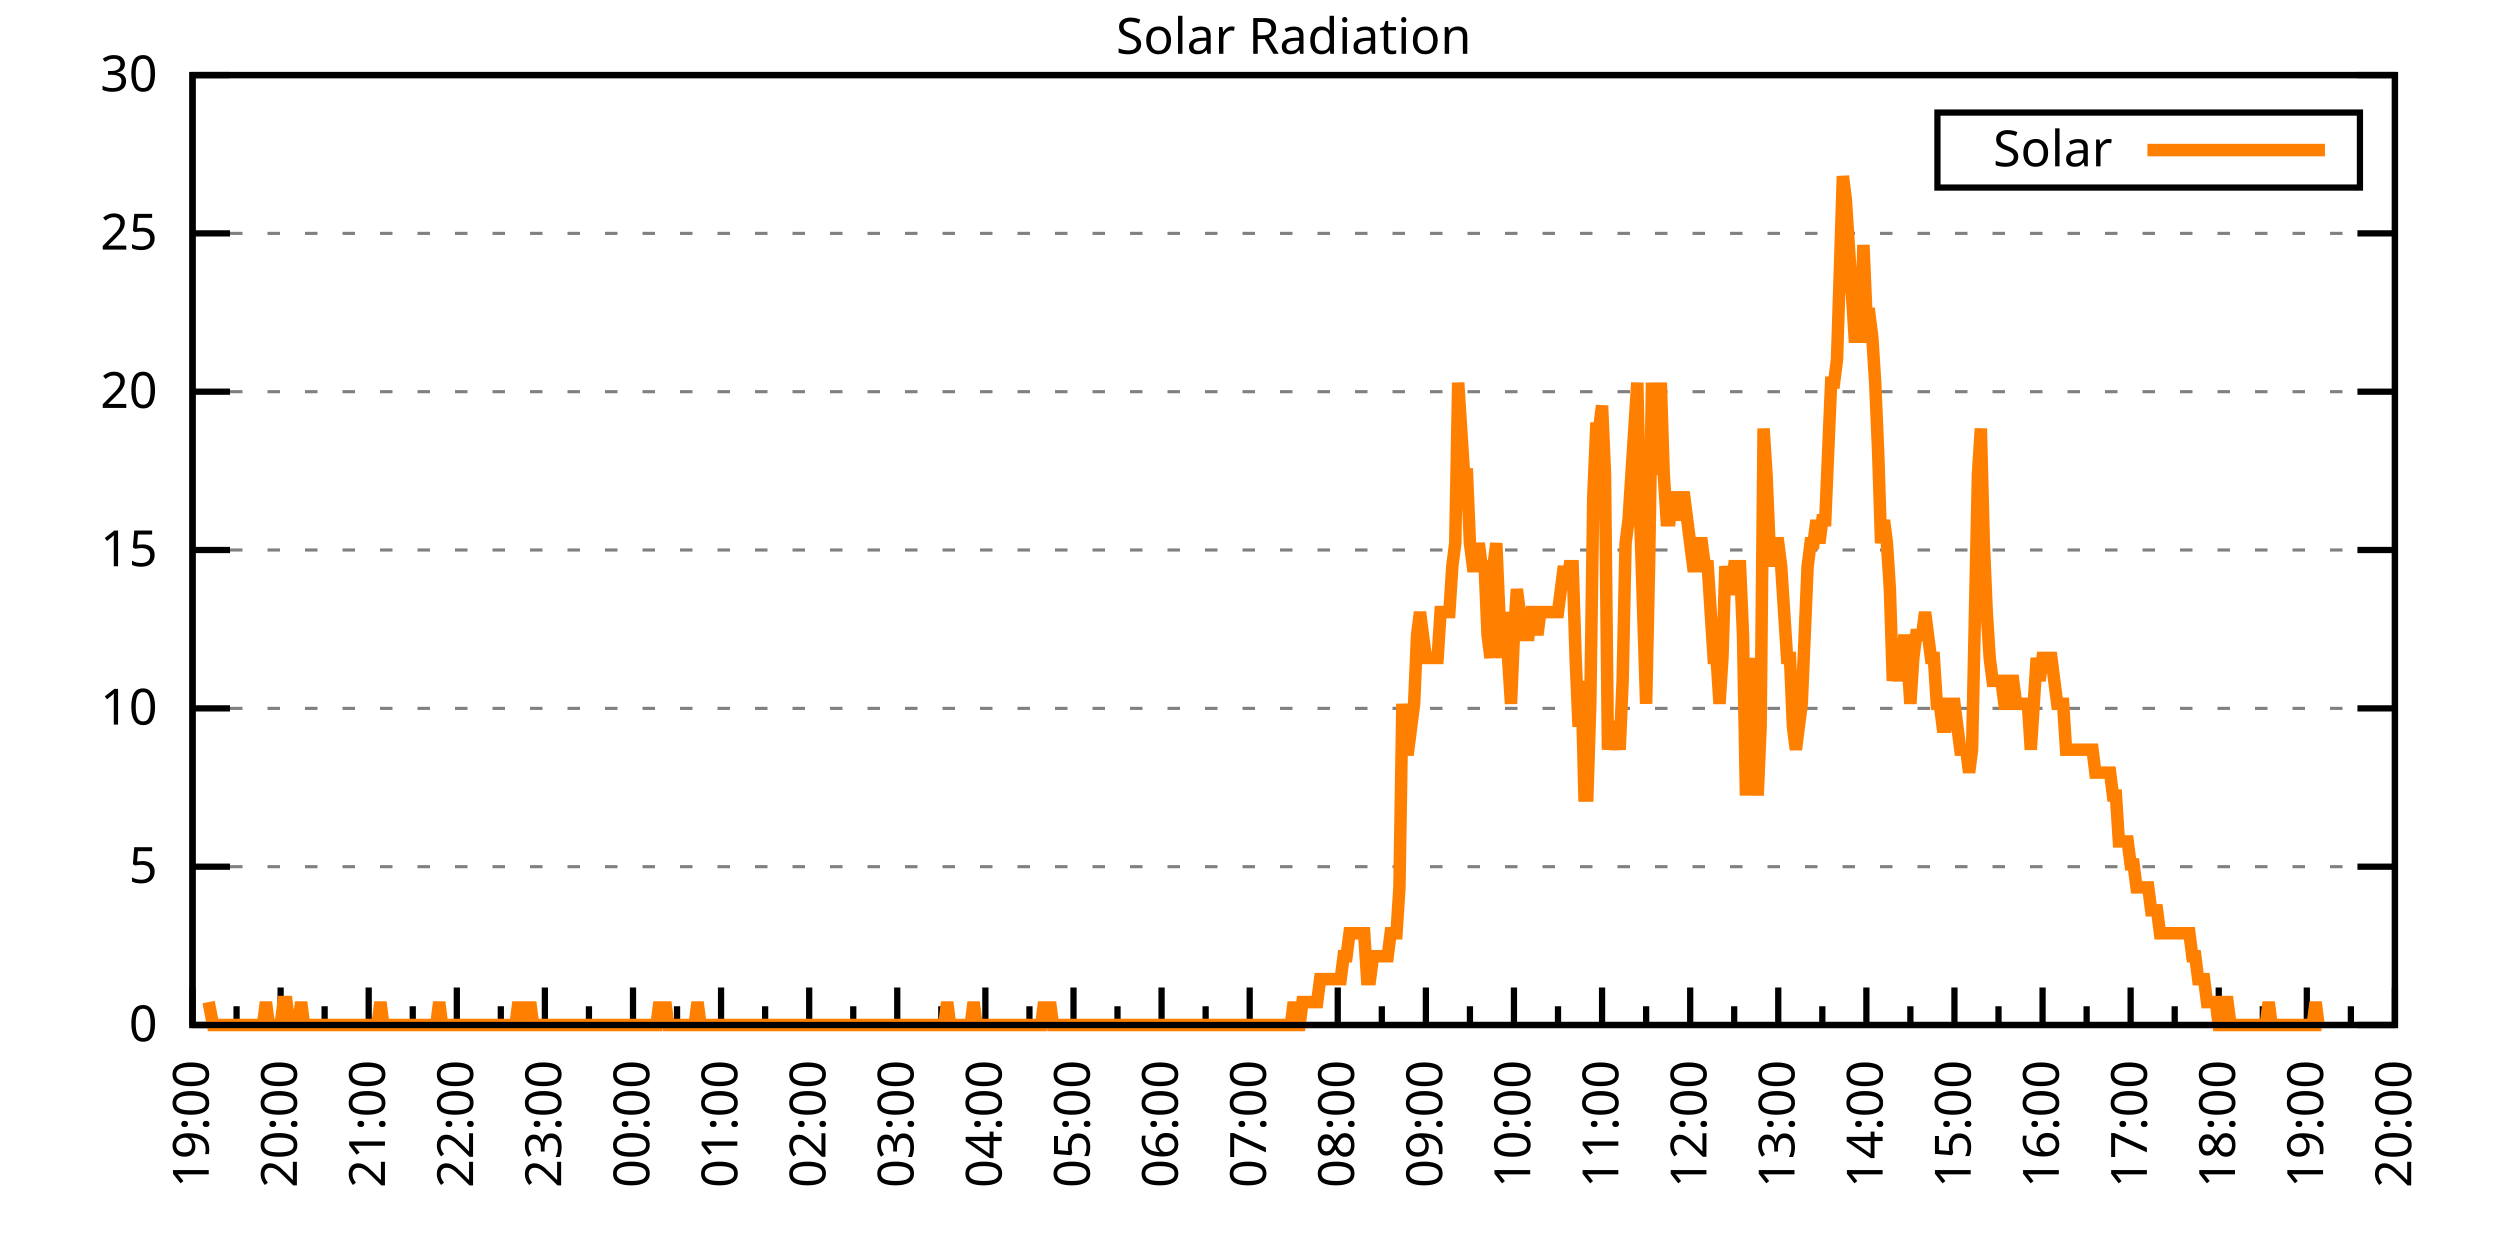
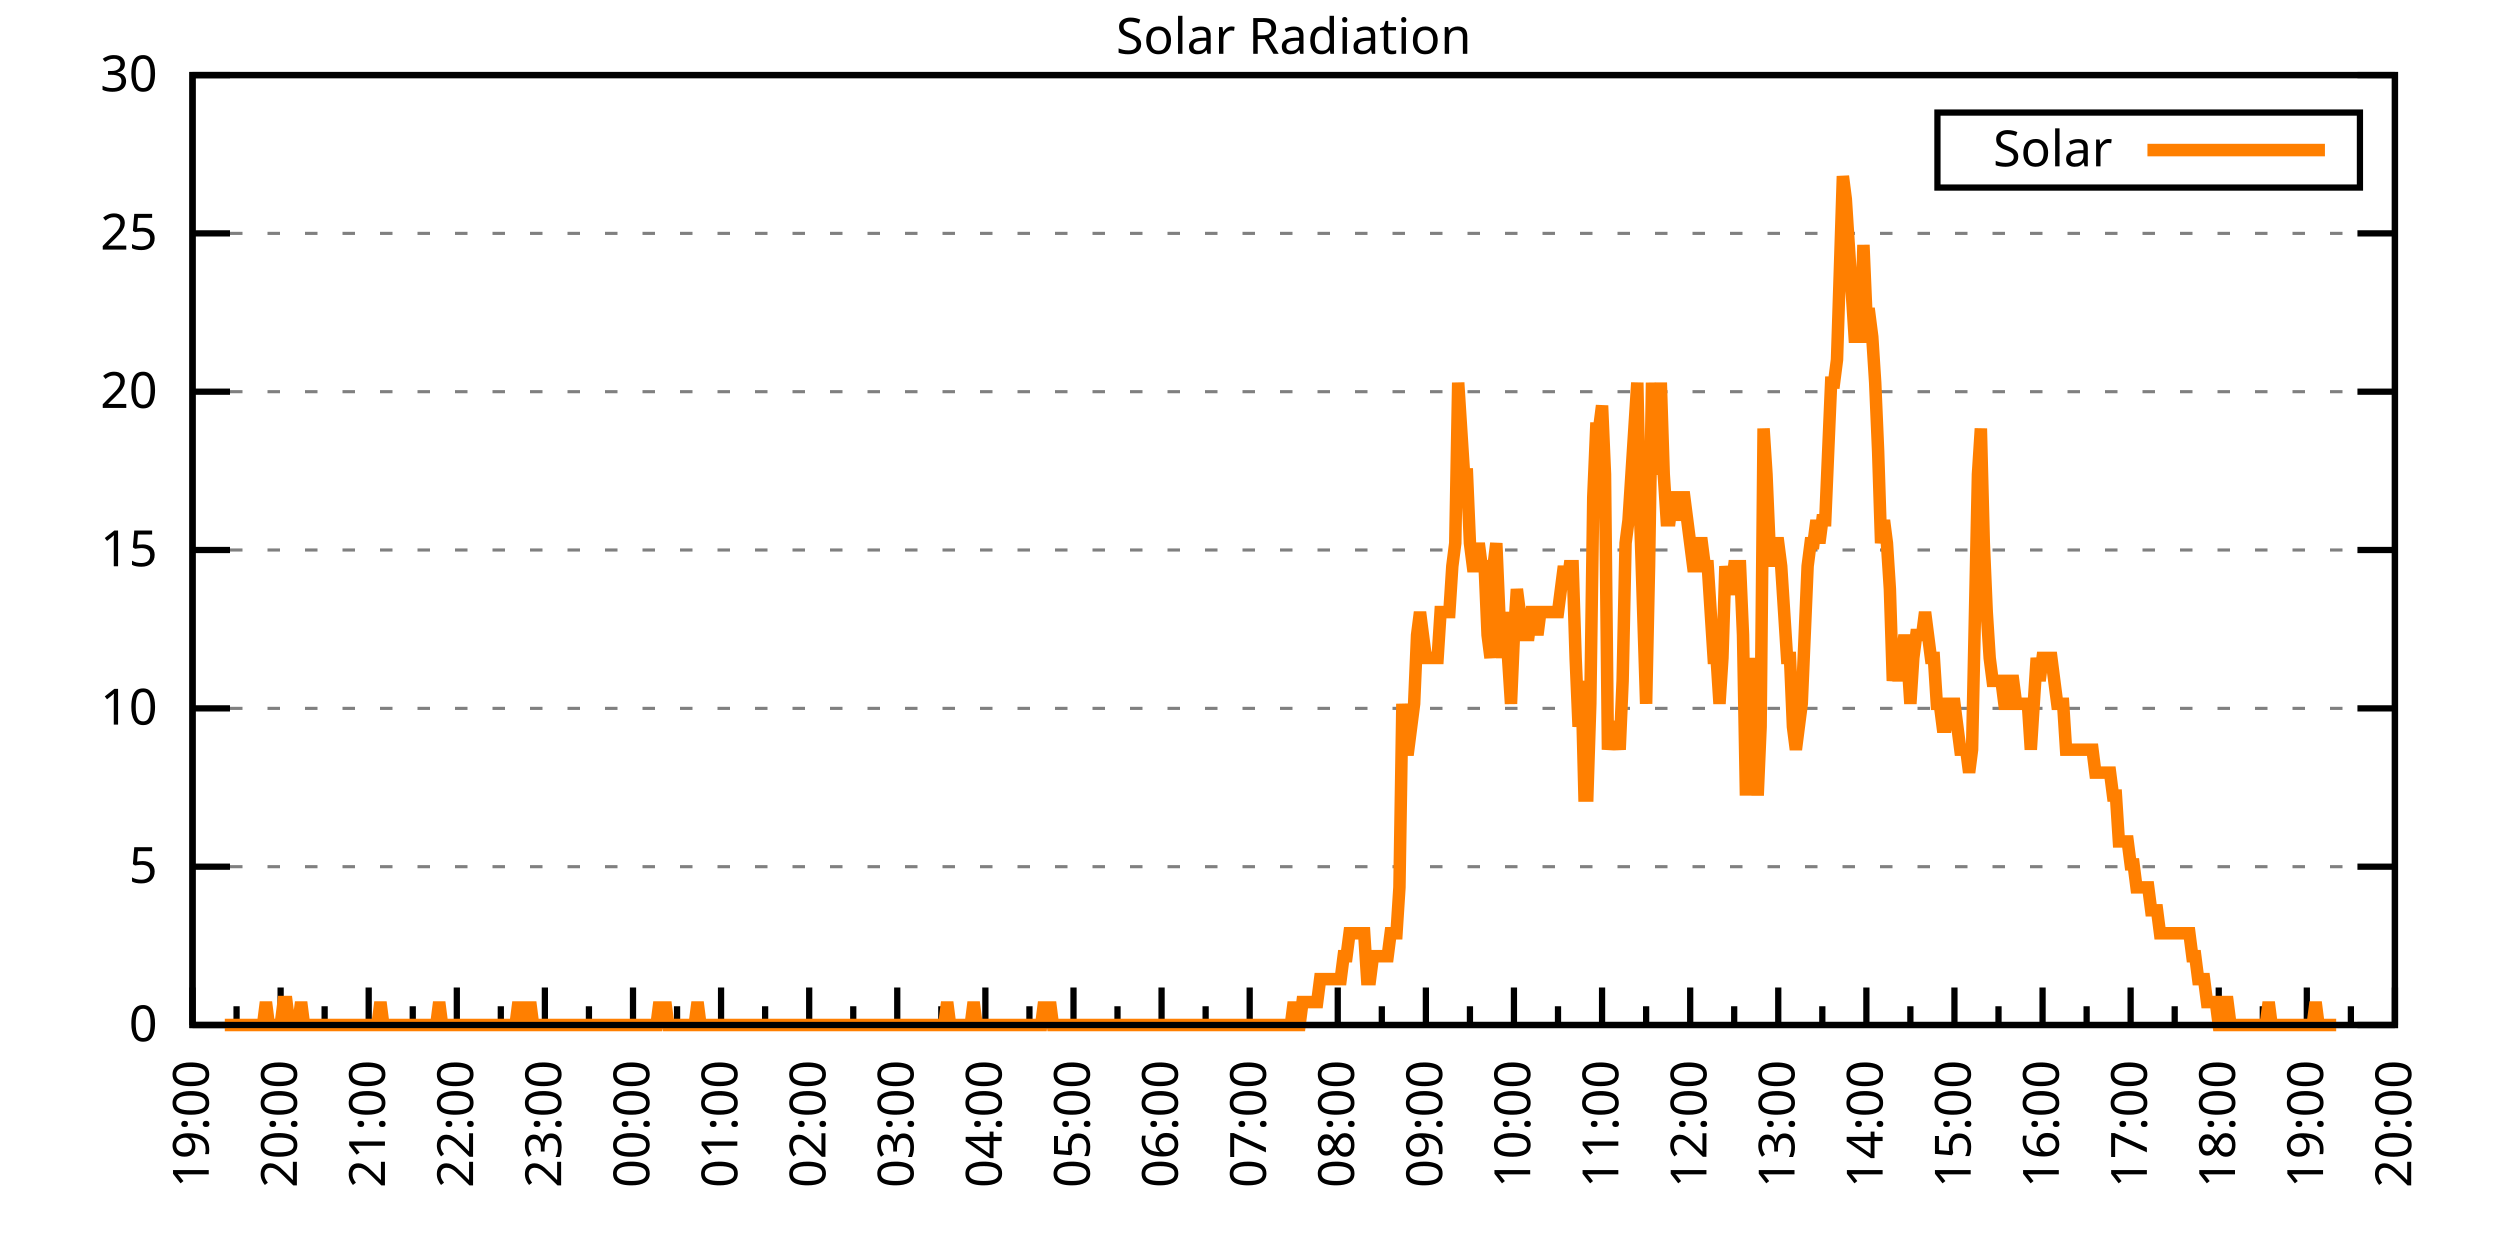
<svg xmlns="http://www.w3.org/2000/svg" xmlns:xlink="http://www.w3.org/1999/xlink" width="400" height="200" viewBox="0 0 400 200">
  <g id="gnuplot_canvas">
    <rect x="0" y="0" width="400" height="200" fill="none" />
    <defs>
      <circle id="gpDot" r="0.5" stroke-width="0.5" stroke="currentColor" />
      <path id="gpPt0" stroke-width="0.333" stroke="currentColor" d="M-1,0 h2 M0,-1 v2" />
      <path id="gpPt1" stroke-width="0.333" stroke="currentColor" d="M-1,-1 L1,1 M1,-1 L-1,1" />
      <path id="gpPt2" stroke-width="0.333" stroke="currentColor" d="M-1,0 L1,0 M0,-1 L0,1 M-1,-1 L1,1 M-1,1 L1,-1" />
      <rect id="gpPt3" stroke-width="0.333" stroke="currentColor" x="-1" y="-1" width="2" height="2" />
      <rect id="gpPt4" stroke-width="0.333" stroke="currentColor" fill="currentColor" x="-1" y="-1" width="2" height="2" />
      <circle id="gpPt5" stroke-width="0.333" stroke="currentColor" cx="0" cy="0" r="1" />
      <use xlink:href="#gpPt5" id="gpPt6" fill="currentColor" stroke="none" />
      <path id="gpPt7" stroke-width="0.333" stroke="currentColor" d="M0,-1.33 L-1.33,0.67 L1.33,0.67 z" />
      <use xlink:href="#gpPt7" id="gpPt8" fill="currentColor" stroke="none" />
      <use xlink:href="#gpPt7" id="gpPt9" stroke="currentColor" transform="rotate(180)" />
      <use xlink:href="#gpPt9" id="gpPt10" fill="currentColor" stroke="none" />
      <use xlink:href="#gpPt3" id="gpPt11" stroke="currentColor" transform="rotate(45)" />
      <use xlink:href="#gpPt11" id="gpPt12" fill="currentColor" stroke="none" />
      <path id="gpPt13" stroke-width="0.333" stroke="currentColor" d="M0,1.330 L1.265,0.411 L0.782,-1.067 L-0.782,-1.076 L-1.265,0.411 z" />
      <use xlink:href="#gpPt13" id="gpPt14" fill="currentColor" stroke="none" />
      <filter id="textbox" filterUnits="objectBoundingBox" x="0" y="0" height="1" width="1">
        <feFlood flood-color="white" flood-opacity="1" result="bgnd" />
        <feComposite in="SourceGraphic" in2="bgnd" operator="atop" />
      </filter>
      <filter id="greybox" filterUnits="objectBoundingBox" x="0" y="0" height="1" width="1">
        <feFlood flood-color="lightgrey" flood-opacity="1" result="grey" />
        <feComposite in="SourceGraphic" in2="grey" operator="atop" />
      </filter>
    </defs>
    <g fill="none" color="white" stroke="currentColor" stroke-width="1.00" stroke-linecap="butt" stroke-linejoin="miter">
</g>
    <g fill="none" color="black" stroke="currentColor" stroke-width="1.00" stroke-linecap="butt" stroke-linejoin="miter">
      <g stroke="none" shape-rendering="crispEdges">
        <polygon fill="rgb(255, 255, 255)" points="30.80,164.00 383.18,164.00 383.18,12.02 30.80,12.02 " />
      </g>
    </g>
    <g fill="none" color="black" stroke="currentColor" stroke-width="1.00" stroke-linecap="butt" stroke-linejoin="miter">
</g>
    <g fill="none" color="black" stroke="black" stroke-width="0.50" stroke-linecap="butt" stroke-linejoin="miter">
</g>
    <g fill="none" color="gray" stroke="currentColor" stroke-width="0.50" stroke-linecap="butt" stroke-linejoin="miter">
      <path stroke="gray" stroke-dasharray="2,4" class="gridline" d="M30.80,164.00 L383.19,164.00  " />
    </g>
    <g fill="none" color="gray" stroke="gray" stroke-width="1.00" stroke-linecap="butt" stroke-linejoin="miter">
</g>
    <g fill="none" color="black" stroke="currentColor" stroke-width="1.00" stroke-linecap="butt" stroke-linejoin="miter">
      <path stroke="black" d="M30.80,164.00 L36.80,164.00 M383.19,164.00 L377.19,164.00  " />
      <g transform="translate(25.20,166.60)" stroke="none" fill="black" font-family="Sans" font-size="8.00" text-anchor="end">
        <text>
          <tspan font-family="Sans"> 0</tspan>
        </text>
      </g>
    </g>
    <g fill="none" color="black" stroke="currentColor" stroke-width="1.00" stroke-linecap="butt" stroke-linejoin="miter">
</g>
    <g fill="none" color="black" stroke="black" stroke-width="0.50" stroke-linecap="butt" stroke-linejoin="miter">
</g>
    <g fill="none" color="gray" stroke="currentColor" stroke-width="0.50" stroke-linecap="butt" stroke-linejoin="miter">
      <path stroke="gray" stroke-dasharray="2,4" class="gridline" d="M30.80,138.67 L383.19,138.67  " />
    </g>
    <g fill="none" color="gray" stroke="gray" stroke-width="1.00" stroke-linecap="butt" stroke-linejoin="miter">
</g>
    <g fill="none" color="black" stroke="currentColor" stroke-width="1.00" stroke-linecap="butt" stroke-linejoin="miter">
      <path stroke="black" d="M30.80,138.67 L36.80,138.67 M383.19,138.67 L377.19,138.67  " />
      <g transform="translate(25.20,141.27)" stroke="none" fill="black" font-family="Sans" font-size="8.00" text-anchor="end">
        <text>
          <tspan font-family="Sans"> 5</tspan>
        </text>
      </g>
    </g>
    <g fill="none" color="black" stroke="currentColor" stroke-width="1.00" stroke-linecap="butt" stroke-linejoin="miter">
</g>
    <g fill="none" color="black" stroke="black" stroke-width="0.50" stroke-linecap="butt" stroke-linejoin="miter">
</g>
    <g fill="none" color="gray" stroke="currentColor" stroke-width="0.50" stroke-linecap="butt" stroke-linejoin="miter">
      <path stroke="gray" stroke-dasharray="2,4" class="gridline" d="M30.80,113.34 L383.19,113.34  " />
    </g>
    <g fill="none" color="gray" stroke="gray" stroke-width="1.00" stroke-linecap="butt" stroke-linejoin="miter">
</g>
    <g fill="none" color="black" stroke="currentColor" stroke-width="1.00" stroke-linecap="butt" stroke-linejoin="miter">
      <path stroke="black" d="M30.80,113.34 L36.80,113.34 M383.19,113.34 L377.19,113.34  " />
      <g transform="translate(25.20,115.94)" stroke="none" fill="black" font-family="Sans" font-size="8.00" text-anchor="end">
        <text>
          <tspan font-family="Sans"> 10</tspan>
        </text>
      </g>
    </g>
    <g fill="none" color="black" stroke="currentColor" stroke-width="1.00" stroke-linecap="butt" stroke-linejoin="miter">
</g>
    <g fill="none" color="black" stroke="black" stroke-width="0.50" stroke-linecap="butt" stroke-linejoin="miter">
</g>
    <g fill="none" color="gray" stroke="currentColor" stroke-width="0.50" stroke-linecap="butt" stroke-linejoin="miter">
      <path stroke="gray" stroke-dasharray="2,4" class="gridline" d="M30.80,88.00 L383.19,88.00  " />
    </g>
    <g fill="none" color="gray" stroke="gray" stroke-width="1.00" stroke-linecap="butt" stroke-linejoin="miter">
</g>
    <g fill="none" color="black" stroke="currentColor" stroke-width="1.00" stroke-linecap="butt" stroke-linejoin="miter">
      <path stroke="black" d="M30.80,88.00 L36.80,88.00 M383.19,88.00 L377.19,88.00  " />
      <g transform="translate(25.20,90.60)" stroke="none" fill="black" font-family="Sans" font-size="8.00" text-anchor="end">
        <text>
          <tspan font-family="Sans"> 15</tspan>
        </text>
      </g>
    </g>
    <g fill="none" color="black" stroke="currentColor" stroke-width="1.00" stroke-linecap="butt" stroke-linejoin="miter">
</g>
    <g fill="none" color="black" stroke="black" stroke-width="0.50" stroke-linecap="butt" stroke-linejoin="miter">
</g>
    <g fill="none" color="gray" stroke="currentColor" stroke-width="0.50" stroke-linecap="butt" stroke-linejoin="miter">
      <path stroke="gray" stroke-dasharray="2,4" class="gridline" d="M30.80,62.67 L383.19,62.67  " />
    </g>
    <g fill="none" color="gray" stroke="gray" stroke-width="1.00" stroke-linecap="butt" stroke-linejoin="miter">
</g>
    <g fill="none" color="black" stroke="currentColor" stroke-width="1.00" stroke-linecap="butt" stroke-linejoin="miter">
      <path stroke="black" d="M30.80,62.67 L36.80,62.67 M383.19,62.67 L377.19,62.67  " />
      <g transform="translate(25.20,65.27)" stroke="none" fill="black" font-family="Sans" font-size="8.00" text-anchor="end">
        <text>
          <tspan font-family="Sans"> 20</tspan>
        </text>
      </g>
    </g>
    <g fill="none" color="black" stroke="currentColor" stroke-width="1.00" stroke-linecap="butt" stroke-linejoin="miter">
</g>
    <g fill="none" color="black" stroke="black" stroke-width="0.50" stroke-linecap="butt" stroke-linejoin="miter">
</g>
    <g fill="none" color="gray" stroke="currentColor" stroke-width="0.50" stroke-linecap="butt" stroke-linejoin="miter">
      <path stroke="gray" stroke-dasharray="2,4" class="gridline" d="M30.80,37.34 L383.19,37.34  " />
    </g>
    <g fill="none" color="gray" stroke="gray" stroke-width="1.00" stroke-linecap="butt" stroke-linejoin="miter">
</g>
    <g fill="none" color="black" stroke="currentColor" stroke-width="1.00" stroke-linecap="butt" stroke-linejoin="miter">
      <path stroke="black" d="M30.80,37.34 L36.80,37.34 M383.19,37.34 L377.19,37.34  " />
      <g transform="translate(25.20,39.94)" stroke="none" fill="black" font-family="Sans" font-size="8.00" text-anchor="end">
        <text>
          <tspan font-family="Sans"> 25</tspan>
        </text>
      </g>
    </g>
    <g fill="none" color="black" stroke="currentColor" stroke-width="1.00" stroke-linecap="butt" stroke-linejoin="miter">
</g>
    <g fill="none" color="black" stroke="black" stroke-width="0.50" stroke-linecap="butt" stroke-linejoin="miter">
</g>
    <g fill="none" color="gray" stroke="currentColor" stroke-width="0.50" stroke-linecap="butt" stroke-linejoin="miter">
      <path stroke="gray" stroke-dasharray="2,4" class="gridline" d="M30.80,12.01 L383.19,12.01  " />
    </g>
    <g fill="none" color="gray" stroke="gray" stroke-width="1.00" stroke-linecap="butt" stroke-linejoin="miter">
</g>
    <g fill="none" color="black" stroke="currentColor" stroke-width="1.00" stroke-linecap="butt" stroke-linejoin="miter">
      <path stroke="black" d="M30.80,12.01 L36.80,12.01 M383.19,12.01 L377.19,12.01  " />
      <g transform="translate(25.20,14.61)" stroke="none" fill="black" font-family="Sans" font-size="8.00" text-anchor="end">
        <text>
          <tspan font-family="Sans"> 30</tspan>
        </text>
      </g>
    </g>
    <g fill="none" color="black" stroke="currentColor" stroke-width="1.00" stroke-linecap="butt" stroke-linejoin="miter">
      <path stroke="black" d="M30.80,164.00 L30.80,158.00  " />
      <g transform="translate(33.40,169.60) rotate(270)" stroke="none" fill="black" font-family="Sans" font-size="8.00" text-anchor="end">
        <text>
          <tspan font-family="Sans">19:00</tspan>
        </text>
      </g>
    </g>
    <g fill="none" color="black" stroke="currentColor" stroke-width="1.00" stroke-linecap="butt" stroke-linejoin="miter">
      <path stroke="black" d="M37.85,164.00 L37.85,161.00 M44.90,164.00 L44.90,158.00  " />
      <g transform="translate(47.50,169.60) rotate(270)" stroke="none" fill="black" font-family="Sans" font-size="8.00" text-anchor="end">
        <text>
          <tspan font-family="Sans">20:00</tspan>
        </text>
      </g>
    </g>
    <g fill="none" color="black" stroke="currentColor" stroke-width="1.00" stroke-linecap="butt" stroke-linejoin="miter">
      <path stroke="black" d="M51.94,164.00 L51.94,161.00 M58.99,164.00 L58.99,158.00  " />
      <g transform="translate(61.59,169.60) rotate(270)" stroke="none" fill="black" font-family="Sans" font-size="8.00" text-anchor="end">
        <text>
          <tspan font-family="Sans">21:00</tspan>
        </text>
      </g>
    </g>
    <g fill="none" color="black" stroke="currentColor" stroke-width="1.00" stroke-linecap="butt" stroke-linejoin="miter">
      <path stroke="black" d="M66.04,164.00 L66.04,161.00 M73.09,164.00 L73.09,158.00  " />
      <g transform="translate(75.69,169.60) rotate(270)" stroke="none" fill="black" font-family="Sans" font-size="8.00" text-anchor="end">
        <text>
          <tspan font-family="Sans">22:00</tspan>
        </text>
      </g>
    </g>
    <g fill="none" color="black" stroke="currentColor" stroke-width="1.00" stroke-linecap="butt" stroke-linejoin="miter">
      <path stroke="black" d="M80.13,164.00 L80.13,161.00 M87.18,164.00 L87.18,158.00  " />
      <g transform="translate(89.78,169.60) rotate(270)" stroke="none" fill="black" font-family="Sans" font-size="8.00" text-anchor="end">
        <text>
          <tspan font-family="Sans">23:00</tspan>
        </text>
      </g>
    </g>
    <g fill="none" color="black" stroke="currentColor" stroke-width="1.00" stroke-linecap="butt" stroke-linejoin="miter">
      <path stroke="black" d="M94.23,164.00 L94.23,161.00 M101.28,164.00 L101.28,158.00  " />
      <g transform="translate(103.88,169.60) rotate(270)" stroke="none" fill="black" font-family="Sans" font-size="8.00" text-anchor="end">
        <text>
          <tspan font-family="Sans">00:00</tspan>
        </text>
      </g>
    </g>
    <g fill="none" color="black" stroke="currentColor" stroke-width="1.00" stroke-linecap="butt" stroke-linejoin="miter">
      <path stroke="black" d="M108.33,164.00 L108.33,161.00 M115.37,164.00 L115.37,158.00  " />
      <g transform="translate(117.97,169.60) rotate(270)" stroke="none" fill="black" font-family="Sans" font-size="8.00" text-anchor="end">
        <text>
          <tspan font-family="Sans">01:00</tspan>
        </text>
      </g>
    </g>
    <g fill="none" color="black" stroke="currentColor" stroke-width="1.00" stroke-linecap="butt" stroke-linejoin="miter">
      <path stroke="black" d="M122.42,164.00 L122.42,161.00 M129.47,164.00 L129.47,158.00  " />
      <g transform="translate(132.07,169.60) rotate(270)" stroke="none" fill="black" font-family="Sans" font-size="8.00" text-anchor="end">
        <text>
          <tspan font-family="Sans">02:00</tspan>
        </text>
      </g>
    </g>
    <g fill="none" color="black" stroke="currentColor" stroke-width="1.00" stroke-linecap="butt" stroke-linejoin="miter">
      <path stroke="black" d="M136.52,164.00 L136.52,161.00 M143.56,164.00 L143.56,158.00  " />
      <g transform="translate(146.16,169.60) rotate(270)" stroke="none" fill="black" font-family="Sans" font-size="8.00" text-anchor="end">
        <text>
          <tspan font-family="Sans">03:00</tspan>
        </text>
      </g>
    </g>
    <g fill="none" color="black" stroke="currentColor" stroke-width="1.00" stroke-linecap="butt" stroke-linejoin="miter">
      <path stroke="black" d="M150.61,164.00 L150.61,161.00 M157.66,164.00 L157.66,158.00  " />
      <g transform="translate(160.26,169.60) rotate(270)" stroke="none" fill="black" font-family="Sans" font-size="8.00" text-anchor="end">
        <text>
          <tspan font-family="Sans">04:00</tspan>
        </text>
      </g>
    </g>
    <g fill="none" color="black" stroke="currentColor" stroke-width="1.00" stroke-linecap="butt" stroke-linejoin="miter">
      <path stroke="black" d="M164.71,164.00 L164.71,161.00 M171.76,164.00 L171.76,158.00  " />
      <g transform="translate(174.36,169.60) rotate(270)" stroke="none" fill="black" font-family="Sans" font-size="8.00" text-anchor="end">
        <text>
          <tspan font-family="Sans">05:00</tspan>
        </text>
      </g>
    </g>
    <g fill="none" color="black" stroke="currentColor" stroke-width="1.00" stroke-linecap="butt" stroke-linejoin="miter">
      <path stroke="black" d="M178.80,164.00 L178.80,161.00 M185.85,164.00 L185.85,158.00  " />
      <g transform="translate(188.45,169.60) rotate(270)" stroke="none" fill="black" font-family="Sans" font-size="8.00" text-anchor="end">
        <text>
          <tspan font-family="Sans">06:00</tspan>
        </text>
      </g>
    </g>
    <g fill="none" color="black" stroke="currentColor" stroke-width="1.00" stroke-linecap="butt" stroke-linejoin="miter">
      <path stroke="black" d="M192.90,164.00 L192.90,161.00 M199.95,164.00 L199.95,158.00  " />
      <g transform="translate(202.55,169.60) rotate(270)" stroke="none" fill="black" font-family="Sans" font-size="8.00" text-anchor="end">
        <text>
          <tspan font-family="Sans">07:00</tspan>
        </text>
      </g>
    </g>
    <g fill="none" color="black" stroke="currentColor" stroke-width="1.00" stroke-linecap="butt" stroke-linejoin="miter">
      <path stroke="black" d="M207.00,164.00 L207.00,161.00 M214.04,164.00 L214.04,158.00  " />
      <g transform="translate(216.64,169.60) rotate(270)" stroke="none" fill="black" font-family="Sans" font-size="8.00" text-anchor="end">
        <text>
          <tspan font-family="Sans">08:00</tspan>
        </text>
      </g>
    </g>
    <g fill="none" color="black" stroke="currentColor" stroke-width="1.00" stroke-linecap="butt" stroke-linejoin="miter">
      <path stroke="black" d="M221.09,164.00 L221.09,161.00 M228.14,164.00 L228.14,158.00  " />
      <g transform="translate(230.74,169.60) rotate(270)" stroke="none" fill="black" font-family="Sans" font-size="8.00" text-anchor="end">
        <text>
          <tspan font-family="Sans">09:00</tspan>
        </text>
      </g>
    </g>
    <g fill="none" color="black" stroke="currentColor" stroke-width="1.00" stroke-linecap="butt" stroke-linejoin="miter">
      <path stroke="black" d="M235.19,164.00 L235.19,161.00 M242.23,164.00 L242.23,158.00  " />
      <g transform="translate(244.83,169.60) rotate(270)" stroke="none" fill="black" font-family="Sans" font-size="8.00" text-anchor="end">
        <text>
          <tspan font-family="Sans">10:00</tspan>
        </text>
      </g>
    </g>
    <g fill="none" color="black" stroke="currentColor" stroke-width="1.00" stroke-linecap="butt" stroke-linejoin="miter">
      <path stroke="black" d="M249.28,164.00 L249.28,161.00 M256.33,164.00 L256.33,158.00  " />
      <g transform="translate(258.93,169.60) rotate(270)" stroke="none" fill="black" font-family="Sans" font-size="8.00" text-anchor="end">
        <text>
          <tspan font-family="Sans">11:00</tspan>
        </text>
      </g>
    </g>
    <g fill="none" color="black" stroke="currentColor" stroke-width="1.00" stroke-linecap="butt" stroke-linejoin="miter">
      <path stroke="black" d="M263.38,164.00 L263.38,161.00 M270.43,164.00 L270.43,158.00  " />
      <g transform="translate(273.03,169.60) rotate(270)" stroke="none" fill="black" font-family="Sans" font-size="8.00" text-anchor="end">
        <text>
          <tspan font-family="Sans">12:00</tspan>
        </text>
      </g>
    </g>
    <g fill="none" color="black" stroke="currentColor" stroke-width="1.00" stroke-linecap="butt" stroke-linejoin="miter">
      <path stroke="black" d="M277.47,164.00 L277.47,161.00 M284.52,164.00 L284.52,158.00  " />
      <g transform="translate(287.12,169.60) rotate(270)" stroke="none" fill="black" font-family="Sans" font-size="8.00" text-anchor="end">
        <text>
          <tspan font-family="Sans">13:00</tspan>
        </text>
      </g>
    </g>
    <g fill="none" color="black" stroke="currentColor" stroke-width="1.00" stroke-linecap="butt" stroke-linejoin="miter">
      <path stroke="black" d="M291.57,164.00 L291.57,161.00 M298.62,164.00 L298.62,158.00  " />
      <g transform="translate(301.22,169.60) rotate(270)" stroke="none" fill="black" font-family="Sans" font-size="8.00" text-anchor="end">
        <text>
          <tspan font-family="Sans">14:00</tspan>
        </text>
      </g>
    </g>
    <g fill="none" color="black" stroke="currentColor" stroke-width="1.00" stroke-linecap="butt" stroke-linejoin="miter">
      <path stroke="black" d="M305.66,164.00 L305.66,161.00 M312.71,164.00 L312.71,158.00  " />
      <g transform="translate(315.31,169.60) rotate(270)" stroke="none" fill="black" font-family="Sans" font-size="8.00" text-anchor="end">
        <text>
          <tspan font-family="Sans">15:00</tspan>
        </text>
      </g>
    </g>
    <g fill="none" color="black" stroke="currentColor" stroke-width="1.00" stroke-linecap="butt" stroke-linejoin="miter">
      <path stroke="black" d="M319.76,164.00 L319.76,161.00 M326.81,164.00 L326.81,158.00  " />
      <g transform="translate(329.41,169.60) rotate(270)" stroke="none" fill="black" font-family="Sans" font-size="8.00" text-anchor="end">
        <text>
          <tspan font-family="Sans">16:00</tspan>
        </text>
      </g>
    </g>
    <g fill="none" color="black" stroke="currentColor" stroke-width="1.00" stroke-linecap="butt" stroke-linejoin="miter">
      <path stroke="black" d="M333.86,164.00 L333.86,161.00 M340.90,164.00 L340.90,158.00  " />
      <g transform="translate(343.50,169.60) rotate(270)" stroke="none" fill="black" font-family="Sans" font-size="8.00" text-anchor="end">
        <text>
          <tspan font-family="Sans">17:00</tspan>
        </text>
      </g>
    </g>
    <g fill="none" color="black" stroke="currentColor" stroke-width="1.00" stroke-linecap="butt" stroke-linejoin="miter">
      <path stroke="black" d="M347.95,164.00 L347.95,161.00 M355.00,164.00 L355.00,158.00  " />
      <g transform="translate(357.60,169.60) rotate(270)" stroke="none" fill="black" font-family="Sans" font-size="8.00" text-anchor="end">
        <text>
          <tspan font-family="Sans">18:00</tspan>
        </text>
      </g>
    </g>
    <g fill="none" color="black" stroke="currentColor" stroke-width="1.00" stroke-linecap="butt" stroke-linejoin="miter">
      <path stroke="black" d="M362.05,164.00 L362.05,161.00 M369.09,164.00 L369.09,158.00  " />
      <g transform="translate(371.69,169.60) rotate(270)" stroke="none" fill="black" font-family="Sans" font-size="8.00" text-anchor="end">
        <text>
          <tspan font-family="Sans">19:00</tspan>
        </text>
      </g>
    </g>
    <g fill="none" color="black" stroke="currentColor" stroke-width="1.00" stroke-linecap="butt" stroke-linejoin="miter">
      <path stroke="black" d="M376.14,164.00 L376.14,161.00 M383.19,164.00 L383.19,158.00  " />
      <g transform="translate(385.79,169.60) rotate(270)" stroke="none" fill="black" font-family="Sans" font-size="8.00" text-anchor="end">
        <text>
          <tspan font-family="Sans">20:00</tspan>
        </text>
      </g>
    </g>
    <g fill="none" color="black" stroke="currentColor" stroke-width="1.00" stroke-linecap="butt" stroke-linejoin="miter">
</g>
    <g fill="none" color="black" stroke="currentColor" stroke-width="1.00" stroke-linecap="butt" stroke-linejoin="miter">
      <path stroke="black" d="M30.80,12.01 L30.80,164.00 L383.19,164.00 L383.19,12.01 L30.80,12.01 Z  " />
    </g>
    <g fill="none" color="black" stroke="currentColor" stroke-width="1.00" stroke-linecap="butt" stroke-linejoin="miter">
      <g transform="translate(6.80,88.01) rotate(270)" stroke="none" fill="black" font-family="Sans" font-size="8.00" text-anchor="middle">
        <text />
      </g>
    </g>
    <g fill="none" color="black" stroke="currentColor" stroke-width="1.00" stroke-linecap="butt" stroke-linejoin="miter">
</g>
    <g fill="none" color="black" stroke="currentColor" stroke-width="1.00" stroke-linecap="butt" stroke-linejoin="miter">
      <path stroke="black" d="M309.99,30.01 L309.99,18.01 L377.59,18.01 L377.59,30.01 L309.99,30.01 Z  " />
    </g>
    <g id="Solar_Radiation_plot_1">
      <g fill="none" color="white" stroke="black" stroke-width="2.00" stroke-linecap="butt" stroke-linejoin="miter">
</g>
      <g fill="none" color="black" stroke="currentColor" stroke-width="2.00" stroke-linecap="butt" stroke-linejoin="miter">
        <g transform="translate(337.99,26.61)" stroke="none" fill="black" font-family="Sans" font-size="8.00" text-anchor="end">
          <text>
            <tspan font-family="Sans">Solar</tspan>
          </text>
        </g>
      </g>
      <g fill="none" color="black" stroke="currentColor" stroke-width="2.00" stroke-linecap="butt" stroke-linejoin="miter">
-         <path stroke="rgb(255, 127,   0)" d="M343.59,24.01 L371.99,24.01 M33.38,160.33 L34.09,164.00 L34.56,164.00 L35.03,164.00 L35.50,164.00 L35.97,164.00   L36.44,164.00 L36.91,164.00 L37.38,164.00 L37.85,164.00 L38.32,164.00 L38.79,164.00 L39.26,164.00 L39.73,164.00   L40.20,164.00 L40.67,164.00 L41.14,164.00 L41.61,164.00 L42.08,164.00 L42.55,160.33 L43.02,164.00 L43.49,164.00   L43.96,164.00 L44.43,164.00 L44.90,164.00 L45.37,160.33 L45.84,160.33 L46.31,164.00 L46.78,164.00 L47.24,164.00   L47.71,164.00 L48.18,160.33 L48.65,164.00 L49.12,164.00 L49.59,164.00 L50.06,164.00 L50.53,164.00 L51.00,164.00   L51.47,164.00 L51.94,164.00 L52.41,164.00 L52.88,164.00 L53.35,164.00 L53.82,164.00 L54.29,164.00 L54.76,164.00   L55.23,164.00 L55.70,164.00 L56.17,164.00 L56.64,164.00 L57.11,164.00 L57.58,164.00 L58.05,164.00 L58.52,164.00   L58.99,164.00 L59.46,164.00 L59.93,164.00 L60.40,164.00 L60.87,160.33 L61.34,164.00 L61.81,164.00 L62.28,164.00   L62.75,164.00 L63.22,164.00 L63.69,164.00 L64.16,164.00 L64.63,164.00 L65.10,164.00 L65.57,164.00 L66.04,164.00   L66.51,164.00 L66.98,164.00 L67.45,164.00 L67.92,164.00 L68.39,164.00 L68.86,164.00 L69.33,164.00 L69.80,164.00   L70.27,160.33 L70.74,164.00 L71.21,164.00 L71.68,164.00 L72.15,164.00 L72.62,164.00 L73.09,164.00 L73.56,164.00   L74.03,164.00 L74.50,164.00 L74.97,164.00 L75.44,164.00 L75.91,164.00 L76.38,164.00 L76.85,164.00 L77.32,164.00   L77.79,164.00 L78.26,164.00 L78.73,164.00 L79.19,164.00 L79.66,164.00 L80.13,164.00 L80.60,164.00 L81.07,164.00   L81.54,164.00 L82.01,164.00 L82.48,164.00 L82.95,160.33 L83.42,164.00 L83.89,164.00 L84.36,164.00 L84.83,160.33   L85.30,164.00 L85.77,164.00 L86.24,164.00 L86.71,164.00 L87.18,164.00 L87.65,164.00 L88.12,164.00 L88.59,164.00   L89.06,164.00 L89.53,164.00 L90.00,164.00 L90.47,164.00 L90.94,164.00 L91.41,164.00 L91.88,164.00 L92.35,164.00   L92.82,164.00 L93.29,164.00 L93.76,164.00 L94.23,164.00 L94.70,164.00 L95.17,164.00 L95.64,164.00 L96.11,164.00   L96.58,164.00 L97.05,164.00 L97.52,164.00 L97.99,164.00 L98.46,164.00 L98.93,164.00 L99.40,164.00 L99.87,164.00   L100.34,164.00 L100.81,164.00 L101.28,164.00 L101.75,164.00 L102.22,164.00 L102.69,164.00 L103.16,164.00 L103.63,164.00   L104.10,164.00 L104.57,164.00 L105.04,164.00 L105.51,160.33 L105.98,164.00 L106.45,160.33 L106.92,164.00 L107.39,164.00   L107.86,164.00 L108.33,164.00 L108.80,164.00 L109.27,164.00 L109.74,164.00 L110.21,164.00 L110.68,164.00 L111.14,164.00   L111.61,160.33 L112.08,164.00 L112.55,164.00 L113.02,164.00 L113.49,164.00 L113.96,164.00 L114.43,164.00 L114.90,164.00   L115.37,164.00 L115.84,164.00 L116.31,164.00 L116.78,164.00 L117.25,164.00 L117.72,164.00 L118.19,164.00 L118.66,164.00   L119.13,164.00 L119.60,164.00 L120.07,164.00 L120.54,164.00 L121.01,164.00 L121.48,164.00 L121.95,164.00 L122.42,164.00   L122.89,164.00 L123.36,164.00 L123.83,164.00 L124.30,164.00 L124.77,164.00 L125.24,164.00 L125.71,164.00 L126.18,164.00   L126.65,164.00 L127.12,164.00 L127.59,164.00 L128.06,164.00 L128.53,164.00 L129.00,164.00 L129.47,164.00 L129.94,164.00   L130.41,164.00 L130.88,164.00 L131.35,164.00 L131.82,164.00 L132.29,164.00 L132.76,164.00 L133.23,164.00 L133.70,164.00   L134.17,164.00 L134.64,164.00 L135.11,164.00 L135.58,164.00 L136.05,164.00 L136.52,164.00 L136.99,164.00 L137.46,164.00   L137.93,164.00 L138.40,164.00 L138.87,164.00 L139.34,164.00 L139.81,164.00 L140.28,164.00 L140.75,164.00 L141.22,164.00   L141.69,164.00 L142.16,164.00 L142.63,164.00 L143.09,164.00 L143.56,164.00 L144.03,164.00 L144.50,164.00 L144.97,164.00   L145.44,164.00 L145.91,164.00 L146.38,164.00 L146.85,164.00 L147.32,164.00 L147.79,164.00 L148.26,164.00 L148.73,164.00   L149.20,164.00 L149.67,164.00 L150.14,164.00 L150.61,164.00 L151.08,164.00 L151.55,160.33 L152.02,164.00 L152.49,164.00   L152.96,164.00 L153.43,164.00 L153.90,164.00 L154.37,164.00 L154.84,164.00 L155.31,164.00 L155.78,160.33 L156.25,164.00   L156.72,164.00 L157.19,164.00 L157.66,164.00 L158.13,164.00 L158.60,164.00 L159.07,164.00 L159.54,164.00 L160.01,164.00   L160.48,164.00 L160.95,164.00 L161.42,164.00 L161.89,164.00 L162.36,164.00 L162.83,164.00 L163.30,164.00 L163.77,164.00   L164.24,164.00 L164.71,164.00 L165.18,164.00 L165.65,164.00 L166.12,164.00 L166.59,164.00 L167.06,160.33 L167.53,164.00   L168.00,160.33 L168.47,164.00 L168.94,164.00 L169.41,164.00 L169.88,164.00 L170.35,164.00 L170.82,164.00 L171.29,164.00   L171.76,164.00 L172.23,164.00 L172.70,164.00 L173.17,164.00 L173.64,164.00 L174.11,164.00 L174.58,164.00 L175.04,164.00   L175.51,164.00 L175.98,164.00 L176.45,164.00 L176.92,164.00 L177.39,164.00 L177.86,164.00 L178.33,164.00 L178.80,164.00   L179.27,164.00 L179.74,164.00 L180.21,164.00 L180.68,164.00 L181.15,164.00 L181.62,164.00 L182.09,164.00 L182.56,164.00   L183.03,164.00 L183.50,164.00 L183.97,164.00 L184.44,164.00 L184.91,164.00 L185.38,164.00 L185.85,164.00 L186.32,164.00   L186.79,164.00 L187.26,164.00 L187.73,164.00 L188.20,164.00 L188.67,164.00 L189.14,164.00 L189.61,164.00 L190.08,164.00   L190.55,164.00 L191.02,164.00 L191.49,164.00 L191.96,164.00 L192.43,164.00 L192.90,164.00 L193.37,164.00 L193.84,164.00   L194.31,164.00 L194.78,164.00 L195.25,164.00 L195.72,164.00 L196.19,164.00 L196.66,164.00 L197.13,164.00 L197.60,164.00   L198.07,164.00 L198.54,164.00 L199.01,164.00 L199.48,164.00 L199.95,164.00 L200.42,164.00 L200.89,164.00 L201.36,164.00   L201.83,164.00 L202.30,164.00 L202.77,164.00 L203.24,164.00 L203.71,164.00 L204.18,164.00 L204.65,164.00 L205.12,164.00   L205.59,164.00 L206.06,164.00 L206.53,164.00 L207.00,160.33 L207.46,164.00 L207.93,164.00 L208.40,160.33 L208.87,160.33   L209.34,160.33 L209.81,160.33 L210.28,160.33 L210.75,160.33 L211.22,156.66 L211.69,156.66 L212.16,156.66 L212.63,156.66   L213.10,156.66 L213.57,156.66 L214.04,156.66 L214.51,156.66 L214.98,152.99 L215.45,152.99 L215.92,149.32 L216.39,149.32   L216.86,149.32 L217.33,149.32 L217.80,149.32 L218.27,149.32 L218.74,156.66 L219.21,156.66 L219.68,152.99 L220.15,152.99   L220.62,152.99 L221.09,152.99 L221.56,152.99 L222.03,152.99 L222.50,149.32 L222.97,149.32 L223.44,149.32 L223.91,141.98   L224.38,112.61 L224.85,119.95 L225.32,119.95 L225.79,116.28 L226.26,112.61 L226.73,101.60 L227.20,97.93 L227.67,101.60   L228.14,105.27 L228.61,105.27 L229.08,105.27 L229.55,105.27 L230.02,105.27 L230.49,97.93 L230.96,97.93 L231.43,97.93   L231.90,97.93 L232.37,90.59 L232.84,86.91 L233.31,61.22 L233.78,68.56 L234.25,75.90 L234.72,75.90 L235.19,86.91   L235.66,90.59 L236.13,90.59 L236.60,86.91 L237.07,90.59 L237.54,90.59 L238.01,101.60 L238.48,105.27 L238.95,90.59   L239.41,86.91 L239.88,97.93 L240.35,105.27 L240.82,97.93 L241.29,105.27 L241.76,112.61 L242.23,101.60 L242.70,94.26   L243.17,97.93 L243.64,101.60 L244.11,101.60 L244.58,101.60 L245.05,97.93 L245.52,97.93 L245.99,101.60 L246.46,97.93   L246.93,97.93 L247.40,97.93 L247.87,97.93 L248.34,97.93 L248.81,97.93 L249.28,97.93 L249.75,94.26 L250.22,90.59   L250.69,94.26 L251.16,90.59 L251.63,90.59 L252.10,105.27 L252.57,116.28 L253.04,108.94 L253.51,127.29 L253.98,127.29   L254.45,112.61 L254.92,79.57 L255.39,68.56 L255.86,68.56 L256.33,64.89 L256.80,75.90 L257.27,119.95 L257.74,116.28   L258.21,116.28 L258.68,116.28 L259.15,119.95 L259.62,108.94 L260.09,86.91 L260.56,83.24 L261.03,75.90 L261.50,68.56   L261.97,61.22 L262.44,83.24 L262.91,97.93 L263.38,112.61 L263.85,90.59 L264.32,61.22 L264.79,75.90 L265.26,72.23   L265.73,61.22 L266.20,75.90 L266.67,83.24 L267.14,83.24 L267.61,79.57 L268.08,79.57 L268.55,83.24 L269.02,79.57   L269.49,79.57 L269.96,83.24 L270.43,86.91 L270.90,90.59 L271.36,90.59 L271.83,86.91 L272.30,86.91 L272.77,90.59   L273.24,90.59 L273.71,97.93 L274.18,105.27 L274.65,105.27 L275.12,112.61 L275.59,105.27 L276.06,90.59 L276.53,94.26   L277.00,94.26 L277.47,90.59 L277.94,90.59 L278.41,90.59 L278.88,101.60 L279.35,127.29 L279.82,105.27 L280.29,119.95   L280.76,116.28 L281.23,127.29 L281.70,116.28 L282.17,68.56 L282.64,75.90 L283.11,86.91 L283.58,90.59 L284.05,86.91   L284.52,86.91 L284.99,90.59 L285.46,97.93 L285.93,105.27 L286.40,105.27 L286.87,116.28 L287.34,119.95 L287.81,116.28   L288.28,112.61 L288.75,101.60 L289.22,90.59 L289.69,86.91 L290.16,86.91 L290.63,83.24 L291.10,86.91 L291.57,83.24   L292.04,83.24 L292.51,72.23 L292.98,61.22 L293.45,61.22 L293.92,57.55 L294.39,42.87 L294.86,28.18 L295.33,31.85   L295.80,39.19 L296.27,46.54 L296.74,53.88 L297.21,53.88 L297.68,53.88 L298.15,39.19 L298.62,50.21 L299.09,50.21   L299.56,53.88 L300.03,61.22 L300.50,72.23 L300.97,86.91 L301.44,83.24 L301.91,86.91 L302.38,94.26 L302.85,108.94   L303.31,105.27 L303.78,108.94 L304.25,105.27 L304.72,101.60 L305.19,105.27 L305.66,112.61 L306.13,105.27 L306.60,101.60   L307.07,101.60 L307.54,101.60 L308.01,97.93 L308.48,101.60 L308.95,105.27 L309.42,105.27 L309.89,112.61 L310.36,112.61   L310.83,116.28 L311.30,116.28 L311.77,112.61 L312.24,112.61 L312.71,112.61 L313.18,116.28 L313.65,119.95 L314.12,119.95   L314.59,119.95 L315.06,123.62 L315.53,119.95 L316.00,97.93 L316.47,75.90 L316.94,68.56 L317.41,86.91 L317.88,97.93   L318.35,105.27 L318.82,108.94 L319.29,108.94 L319.76,108.94 L320.23,108.94 L320.70,112.61 L321.17,112.61 L321.64,108.94   L322.11,108.94 L322.58,112.61 L323.05,112.61 L323.52,112.61 L323.99,112.61 L324.46,112.61 L324.93,119.95 L325.40,112.61   L325.87,105.27 L326.34,108.94 L326.81,105.27 L327.28,105.27 L327.75,105.27 L328.22,105.27 L328.69,108.94 L329.16,112.61   L329.63,112.61 L330.10,112.61 L330.57,119.95 L331.04,119.95 L331.51,119.95 L331.98,119.95 L332.45,119.95 L332.92,119.95   L333.39,119.95 L333.86,119.95 L334.33,119.95 L334.80,119.95 L335.26,123.62 L335.73,123.62 L336.20,123.62 L336.67,123.62   L337.14,123.62 L337.61,123.62 L338.08,127.29 L338.55,127.29 L339.02,134.63 L339.49,134.63 L339.96,134.63 L340.43,134.63   L340.90,138.30 L341.37,138.30 L341.84,141.98 L342.31,141.98 L342.78,141.98 L343.25,141.98 L343.72,141.98 L344.19,145.65   L344.66,145.65 L345.13,145.65 L345.60,149.32 L346.07,149.32 L346.54,149.32 L347.01,149.32 L347.48,149.32 L347.95,149.32   L348.42,149.32 L348.89,149.32 L349.36,149.32 L349.83,149.32 L350.30,149.32 L350.77,152.99 L351.24,152.99 L351.71,156.66   L352.18,156.66 L352.65,156.66 L353.12,160.33 L353.59,160.33 L354.06,160.33 L354.53,160.33 L355.00,164.00 L355.47,164.00   L355.94,160.33 L356.41,160.33 L356.88,164.00 L357.35,164.00 L357.82,164.00 L358.29,164.00 L358.76,164.00 L359.23,164.00   L359.70,164.00 L360.17,164.00 L360.64,164.00 L361.11,164.00 L361.58,164.00 L362.05,164.00 L362.52,164.00 L362.99,160.33   L363.46,164.00 L363.93,164.00 L364.40,164.00 L364.87,164.00 L365.34,164.00 L365.81,164.00 L366.28,164.00 L366.75,164.00   L367.21,164.00 L367.68,164.00 L368.15,164.00 L368.62,164.00 L369.09,164.00 L369.56,164.00 L370.03,164.00 L370.50,160.33   L370.97,164.00 L371.44,164.00  " />
+         <path stroke="rgb(255, 127,   0)" d="M343.59,24.01 L371.99,24.01 M35.97,164.00 L36.44,164.00 L36.91,164.00 L37.38,164.00 L37.85,164.00 L38.32,164.00   L38.79,164.00 L39.26,164.00 L39.73,164.00 L40.20,164.00 L40.67,164.00 L41.14,164.00 L41.61,164.00 L42.08,164.00   L42.55,160.33 L43.02,164.00 L43.49,164.00 L43.96,164.00 L44.43,164.00 L44.90,164.00 L45.37,160.33 L45.84,160.33   L46.31,164.00 L46.78,164.00 L47.24,164.00 L47.71,164.00 L48.18,160.33 L48.65,164.00 L49.12,164.00 L49.59,164.00   L50.06,164.00 L50.53,164.00 L51.00,164.00 L51.47,164.00 L51.94,164.00 L52.41,164.00 L52.88,164.00 L53.35,164.00   L53.82,164.00 L54.29,164.00 L54.76,164.00 L55.23,164.00 L55.70,164.00 L56.17,164.00 L56.64,164.00 L57.11,164.00   L57.58,164.00 L58.05,164.00 L58.52,164.00 L58.99,164.00 L59.46,164.00 L59.93,164.00 L60.40,164.00 L60.87,160.33   L61.34,164.00 L61.81,164.00 L62.28,164.00 L62.75,164.00 L63.22,164.00 L63.69,164.00 L64.16,164.00 L64.63,164.00   L65.10,164.00 L65.57,164.00 L66.04,164.00 L66.51,164.00 L66.98,164.00 L67.45,164.00 L67.92,164.00 L68.39,164.00   L68.86,164.00 L69.33,164.00 L69.80,164.00 L70.27,160.33 L70.74,164.00 L71.21,164.00 L71.68,164.00 L72.15,164.00   L72.62,164.00 L73.09,164.00 L73.56,164.00 L74.03,164.00 L74.50,164.00 L74.97,164.00 L75.44,164.00 L75.91,164.00   L76.38,164.00 L76.85,164.00 L77.32,164.00 L77.79,164.00 L78.26,164.00 L78.73,164.00 L79.19,164.00 L79.66,164.00   L80.13,164.00 L80.60,164.00 L81.07,164.00 L81.54,164.00 L82.01,164.00 L82.48,164.00 L82.95,160.33 L83.42,164.00   L83.89,164.00 L84.36,164.00 L84.83,160.33 L85.30,164.00 L85.77,164.00 L86.24,164.00 L86.71,164.00 L87.18,164.00   L87.65,164.00 L88.12,164.00 L88.59,164.00 L89.06,164.00 L89.53,164.00 L90.00,164.00 L90.47,164.00 L90.94,164.00   L91.41,164.00 L91.88,164.00 L92.35,164.00 L92.82,164.00 L93.29,164.00 L93.76,164.00 L94.23,164.00 L94.70,164.00   L95.17,164.00 L95.64,164.00 L96.11,164.00 L96.58,164.00 L97.05,164.00 L97.52,164.00 L97.99,164.00 L98.46,164.00   L98.93,164.00 L99.40,164.00 L99.87,164.00 L100.34,164.00 L100.81,164.00 L101.28,164.00 L101.75,164.00 L102.22,164.00   L102.69,164.00 L103.16,164.00 L103.63,164.00 L104.10,164.00 L104.57,164.00 L105.04,164.00 L105.51,160.33 L105.98,164.00   L106.45,160.33 L106.92,164.00 L107.39,164.00 L107.86,164.00 L108.33,164.00 L108.80,164.00 L109.27,164.00 L109.74,164.00   L110.21,164.00 L110.68,164.00 L111.14,164.00 L111.61,160.33 L112.08,164.00 L112.55,164.00 L113.02,164.00 L113.49,164.00   L113.96,164.00 L114.43,164.00 L114.90,164.00 L115.37,164.00 L115.84,164.00 L116.31,164.00 L116.78,164.00 L117.25,164.00   L117.72,164.00 L118.19,164.00 L118.66,164.00 L119.13,164.00 L119.60,164.00 L120.07,164.00 L120.54,164.00 L121.01,164.00   L121.48,164.00 L121.95,164.00 L122.42,164.00 L122.89,164.00 L123.36,164.00 L123.83,164.00 L124.30,164.00 L124.77,164.00   L125.24,164.00 L125.71,164.00 L126.18,164.00 L126.65,164.00 L127.12,164.00 L127.59,164.00 L128.06,164.00 L128.53,164.00   L129.00,164.00 L129.47,164.00 L129.94,164.00 L130.41,164.00 L130.88,164.00 L131.35,164.00 L131.82,164.00 L132.29,164.00   L132.76,164.00 L133.23,164.00 L133.70,164.00 L134.17,164.00 L134.64,164.00 L135.11,164.00 L135.58,164.00 L136.05,164.00   L136.52,164.00 L136.99,164.00 L137.46,164.00 L137.93,164.00 L138.40,164.00 L138.87,164.00 L139.34,164.00 L139.81,164.00   L140.28,164.00 L140.75,164.00 L141.22,164.00 L141.69,164.00 L142.16,164.00 L142.63,164.00 L143.09,164.00 L143.56,164.00   L144.03,164.00 L144.50,164.00 L144.97,164.00 L145.44,164.00 L145.91,164.00 L146.38,164.00 L146.85,164.00 L147.32,164.00   L147.79,164.00 L148.26,164.00 L148.73,164.00 L149.20,164.00 L149.67,164.00 L150.14,164.00 L150.61,164.00 L151.08,164.00   L151.55,160.33 L152.02,164.00 L152.49,164.00 L152.96,164.00 L153.43,164.00 L153.90,164.00 L154.37,164.00 L154.84,164.00   L155.31,164.00 L155.78,160.33 L156.25,164.00 L156.72,164.00 L157.19,164.00 L157.66,164.00 L158.13,164.00 L158.60,164.00   L159.07,164.00 L159.54,164.00 L160.01,164.00 L160.48,164.00 L160.95,164.00 L161.42,164.00 L161.89,164.00 L162.36,164.00   L162.83,164.00 L163.30,164.00 L163.77,164.00 L164.24,164.00 L164.71,164.00 L165.18,164.00 L165.65,164.00 L166.12,164.00   L166.59,164.00 L167.06,160.33 L167.53,164.00 L168.00,160.33 L168.47,164.00 L168.94,164.00 L169.41,164.00 L169.88,164.00   L170.35,164.00 L170.82,164.00 L171.29,164.00 L171.76,164.00 L172.23,164.00 L172.70,164.00 L173.17,164.00 L173.64,164.00   L174.11,164.00 L174.58,164.00 L175.04,164.00 L175.51,164.00 L175.98,164.00 L176.45,164.00 L176.92,164.00 L177.39,164.00   L177.86,164.00 L178.33,164.00 L178.80,164.00 L179.27,164.00 L179.74,164.00 L180.21,164.00 L180.68,164.00 L181.15,164.00   L181.62,164.00 L182.09,164.00 L182.56,164.00 L183.03,164.00 L183.50,164.00 L183.97,164.00 L184.44,164.00 L184.91,164.00   L185.38,164.00 L185.85,164.00 L186.32,164.00 L186.79,164.00 L187.26,164.00 L187.73,164.00 L188.20,164.00 L188.67,164.00   L189.14,164.00 L189.61,164.00 L190.08,164.00 L190.55,164.00 L191.02,164.00 L191.49,164.00 L191.96,164.00 L192.43,164.00   L192.90,164.00 L193.37,164.00 L193.84,164.00 L194.31,164.00 L194.78,164.00 L195.25,164.00 L195.72,164.00 L196.19,164.00   L196.66,164.00 L197.13,164.00 L197.60,164.00 L198.07,164.00 L198.54,164.00 L199.01,164.00 L199.48,164.00 L199.95,164.00   L200.42,164.00 L200.89,164.00 L201.36,164.00 L201.83,164.00 L202.30,164.00 L202.77,164.00 L203.24,164.00 L203.71,164.00   L204.18,164.00 L204.65,164.00 L205.12,164.00 L205.59,164.00 L206.06,164.00 L206.53,164.00 L207.00,160.33 L207.46,164.00   L207.93,164.00 L208.40,160.33 L208.87,160.33 L209.34,160.33 L209.81,160.33 L210.28,160.33 L210.75,160.33 L211.22,156.66   L211.69,156.66 L212.16,156.66 L212.63,156.66 L213.10,156.66 L213.57,156.66 L214.04,156.66 L214.51,156.66 L214.98,152.99   L215.45,152.99 L215.92,149.32 L216.39,149.32 L216.86,149.32 L217.33,149.32 L217.80,149.32 L218.27,149.32 L218.74,156.66   L219.21,156.66 L219.68,152.99 L220.15,152.99 L220.62,152.99 L221.09,152.99 L221.56,152.99 L222.03,152.99 L222.50,149.32   L222.97,149.32 L223.44,149.32 L223.91,141.98 L224.38,112.61 L224.85,119.95 L225.32,119.95 L225.79,116.28 L226.26,112.61   L226.73,101.60 L227.20,97.93 L227.67,101.60 L228.14,105.27 L228.61,105.27 L229.08,105.27 L229.55,105.27 L230.02,105.27   L230.49,97.93 L230.96,97.93 L231.43,97.93 L231.90,97.93 L232.37,90.59 L232.84,86.91 L233.31,61.22 L233.78,68.56   L234.25,75.90 L234.72,75.90 L235.19,86.91 L235.66,90.59 L236.13,90.59 L236.60,86.91 L237.07,90.59 L237.54,90.59   L238.01,101.60 L238.48,105.27 L238.95,90.59 L239.41,86.91 L239.88,97.93 L240.35,105.27 L240.82,97.93 L241.29,105.27   L241.76,112.61 L242.23,101.60 L242.70,94.26 L243.17,97.93 L243.64,101.60 L244.11,101.60 L244.58,101.60 L245.05,97.93   L245.52,97.93 L245.99,101.60 L246.46,97.93 L246.93,97.93 L247.40,97.93 L247.87,97.93 L248.34,97.93 L248.81,97.93   L249.28,97.93 L249.75,94.26 L250.22,90.59 L250.69,94.26 L251.16,90.59 L251.63,90.59 L252.10,105.27 L252.57,116.28   L253.04,108.94 L253.51,127.29 L253.98,127.29 L254.45,112.61 L254.92,79.57 L255.39,68.56 L255.86,68.56 L256.33,64.89   L256.80,75.90 L257.27,119.95 L257.74,116.28 L258.21,116.28 L258.68,116.28 L259.15,119.95 L259.62,108.94 L260.09,86.91   L260.56,83.24 L261.03,75.90 L261.50,68.56 L261.97,61.22 L262.44,83.24 L262.91,97.93 L263.38,112.61 L263.85,90.59   L264.32,61.22 L264.79,75.90 L265.26,72.23 L265.73,61.22 L266.20,75.90 L266.67,83.24 L267.14,83.24 L267.61,79.57   L268.08,79.57 L268.55,83.24 L269.02,79.57 L269.49,79.57 L269.96,83.24 L270.43,86.91 L270.90,90.59 L271.36,90.59   L271.83,86.91 L272.30,86.91 L272.77,90.59 L273.24,90.59 L273.71,97.93 L274.18,105.27 L274.65,105.27 L275.12,112.61   L275.59,105.27 L276.06,90.59 L276.53,94.26 L277.00,94.26 L277.47,90.59 L277.94,90.59 L278.41,90.59 L278.88,101.60   L279.35,127.29 L279.82,105.27 L280.29,119.95 L280.76,116.28 L281.23,127.29 L281.70,116.28 L282.17,68.56 L282.64,75.90   L283.11,86.91 L283.58,90.59 L284.05,86.91 L284.52,86.91 L284.99,90.59 L285.46,97.93 L285.93,105.27 L286.40,105.27   L286.87,116.28 L287.34,119.95 L287.81,116.28 L288.28,112.61 L288.75,101.60 L289.22,90.59 L289.69,86.91 L290.16,86.91   L290.63,83.24 L291.10,86.91 L291.57,83.24 L292.04,83.24 L292.51,72.23 L292.98,61.22 L293.45,61.22 L293.92,57.55   L294.39,42.87 L294.86,28.18 L295.33,31.85 L295.80,39.19 L296.27,46.54 L296.74,53.88 L297.21,53.88 L297.68,53.88   L298.15,39.19 L298.62,50.21 L299.09,50.21 L299.56,53.88 L300.03,61.22 L300.50,72.23 L300.97,86.91 L301.44,83.24   L301.91,86.91 L302.38,94.26 L302.85,108.94 L303.31,105.27 L303.78,108.94 L304.25,105.27 L304.72,101.60 L305.19,105.27   L305.66,112.61 L306.13,105.27 L306.60,101.60 L307.07,101.60 L307.54,101.60 L308.01,97.93 L308.48,101.60 L308.95,105.27   L309.42,105.27 L309.89,112.61 L310.36,112.61 L310.83,116.28 L311.30,116.28 L311.77,112.61 L312.24,112.61 L312.71,112.61   L313.18,116.28 L313.65,119.95 L314.12,119.95 L314.59,119.95 L315.06,123.62 L315.53,119.95 L316.00,97.93 L316.47,75.90   L316.94,68.56 L317.41,86.91 L317.88,97.93 L318.35,105.27 L318.82,108.94 L319.29,108.94 L319.76,108.94 L320.23,108.94   L320.70,112.61 L321.17,112.61 L321.64,108.94 L322.11,108.94 L322.58,112.61 L323.05,112.61 L323.52,112.61 L323.99,112.61   L324.46,112.61 L324.93,119.95 L325.40,112.61 L325.87,105.27 L326.34,108.94 L326.81,105.27 L327.28,105.27 L327.75,105.27   L328.22,105.27 L328.69,108.94 L329.16,112.61 L329.63,112.61 L330.10,112.61 L330.57,119.95 L331.04,119.95 L331.51,119.95   L331.98,119.95 L332.45,119.95 L332.92,119.95 L333.39,119.95 L333.86,119.95 L334.33,119.95 L334.80,119.95 L335.26,123.62   L335.73,123.62 L336.20,123.62 L336.67,123.62 L337.14,123.62 L337.61,123.62 L338.08,127.29 L338.55,127.29 L339.02,134.63   L339.49,134.63 L339.96,134.63 L340.43,134.63 L340.90,138.30 L341.37,138.30 L341.84,141.98 L342.31,141.98 L342.78,141.98   L343.25,141.98 L343.72,141.98 L344.19,145.65 L344.66,145.65 L345.13,145.65 L345.60,149.32 L346.07,149.32 L346.54,149.32   L347.01,149.32 L347.48,149.32 L347.95,149.32 L348.42,149.32 L348.89,149.32 L349.36,149.32 L349.83,149.32 L350.30,149.32   L350.77,152.99 L351.24,152.99 L351.71,156.66 L352.18,156.66 L352.65,156.66 L353.12,160.33 L353.59,160.33 L354.06,160.33   L354.53,160.33 L355.00,164.00 L355.47,164.00 L355.94,160.33 L356.41,160.33 L356.88,164.00 L357.35,164.00 L357.82,164.00   L358.29,164.00 L358.76,164.00 L359.23,164.00 L359.70,164.00 L360.17,164.00 L360.64,164.00 L361.11,164.00 L361.58,164.00   L362.05,164.00 L362.52,164.00 L362.99,160.33 L363.46,164.00 L363.93,164.00 L364.40,164.00 L364.87,164.00 L365.34,164.00   L365.81,164.00 L366.28,164.00 L366.75,164.00 L367.21,164.00 L367.68,164.00 L368.15,164.00 L368.62,164.00 L369.09,164.00   L369.56,164.00 L370.03,164.00 L370.50,160.33 L370.97,164.00 L371.44,164.00 L371.91,164.00 L372.38,164.00 L372.85,164.00   L373.32,164.00 L373.79,164.00  " />
      </g>
    </g>
    <g fill="none" color="black" stroke="currentColor" stroke-width="2.00" stroke-linecap="butt" stroke-linejoin="miter">
</g>
    <g fill="none" color="black" stroke="black" stroke-width="1.00" stroke-linecap="butt" stroke-linejoin="miter">
</g>
    <g fill="none" color="black" stroke="currentColor" stroke-width="1.00" stroke-linecap="butt" stroke-linejoin="miter">
      <path stroke="black" d="M30.80,12.01 L30.80,164.00 L383.19,164.00 L383.19,12.01 L30.80,12.01 Z  " />
    </g>
    <g fill="none" color="black" stroke="currentColor" stroke-width="1.00" stroke-linecap="butt" stroke-linejoin="miter">
      <g transform="translate(206.99,8.61)" stroke="none" fill="black" font-family="Sans" font-size="8.00" text-anchor="middle">
        <text>
          <tspan font-family="Sans">Solar Radiation</tspan>
        </text>
      </g>
    </g>
    <g fill="none" color="black" stroke="currentColor" stroke-width="1.00" stroke-linecap="butt" stroke-linejoin="miter">
</g>
  </g>
</svg>
